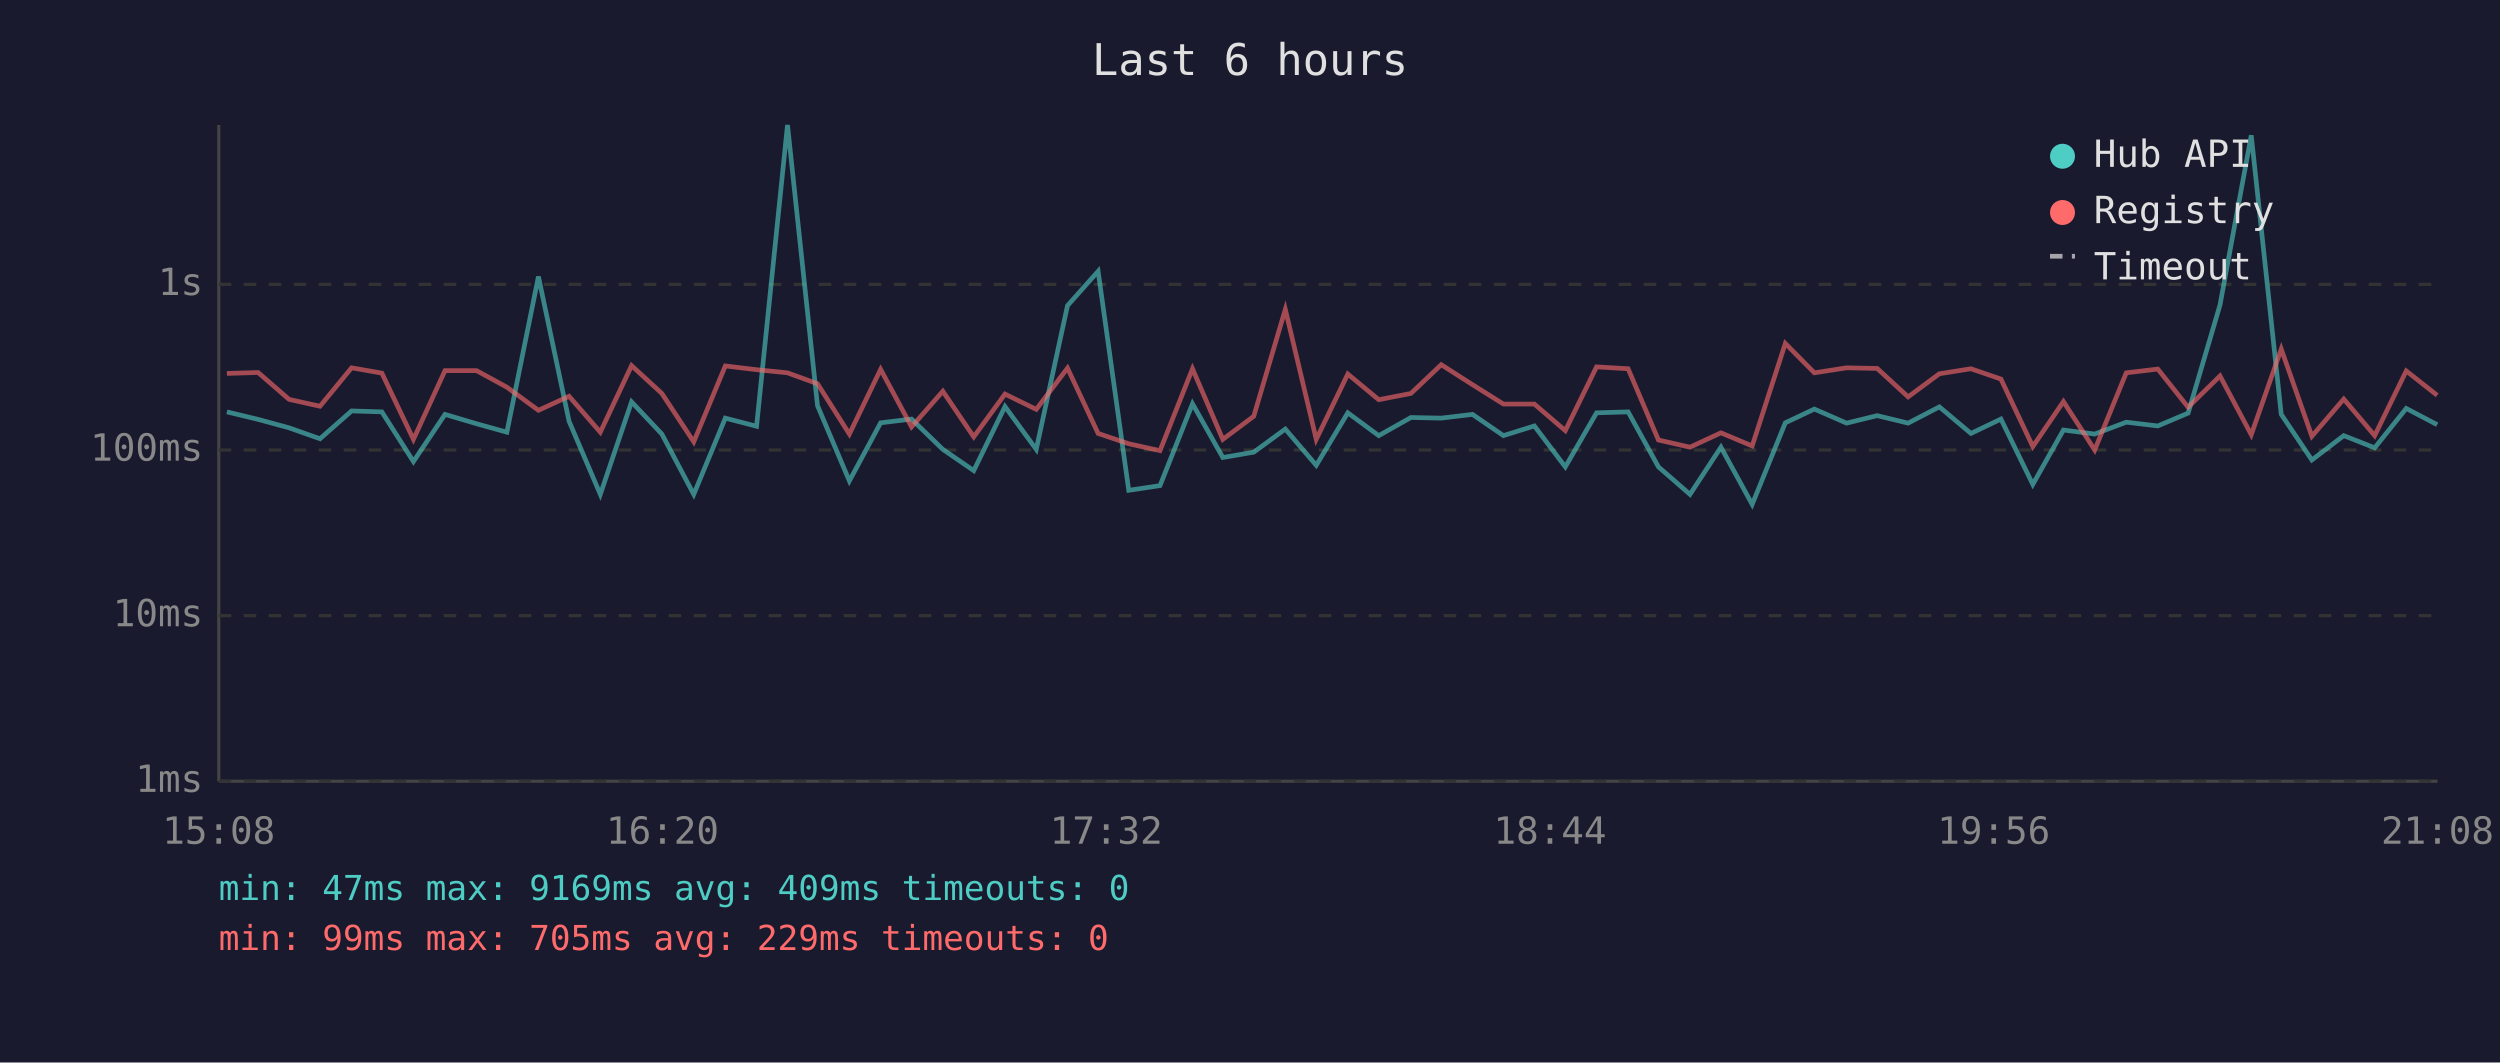
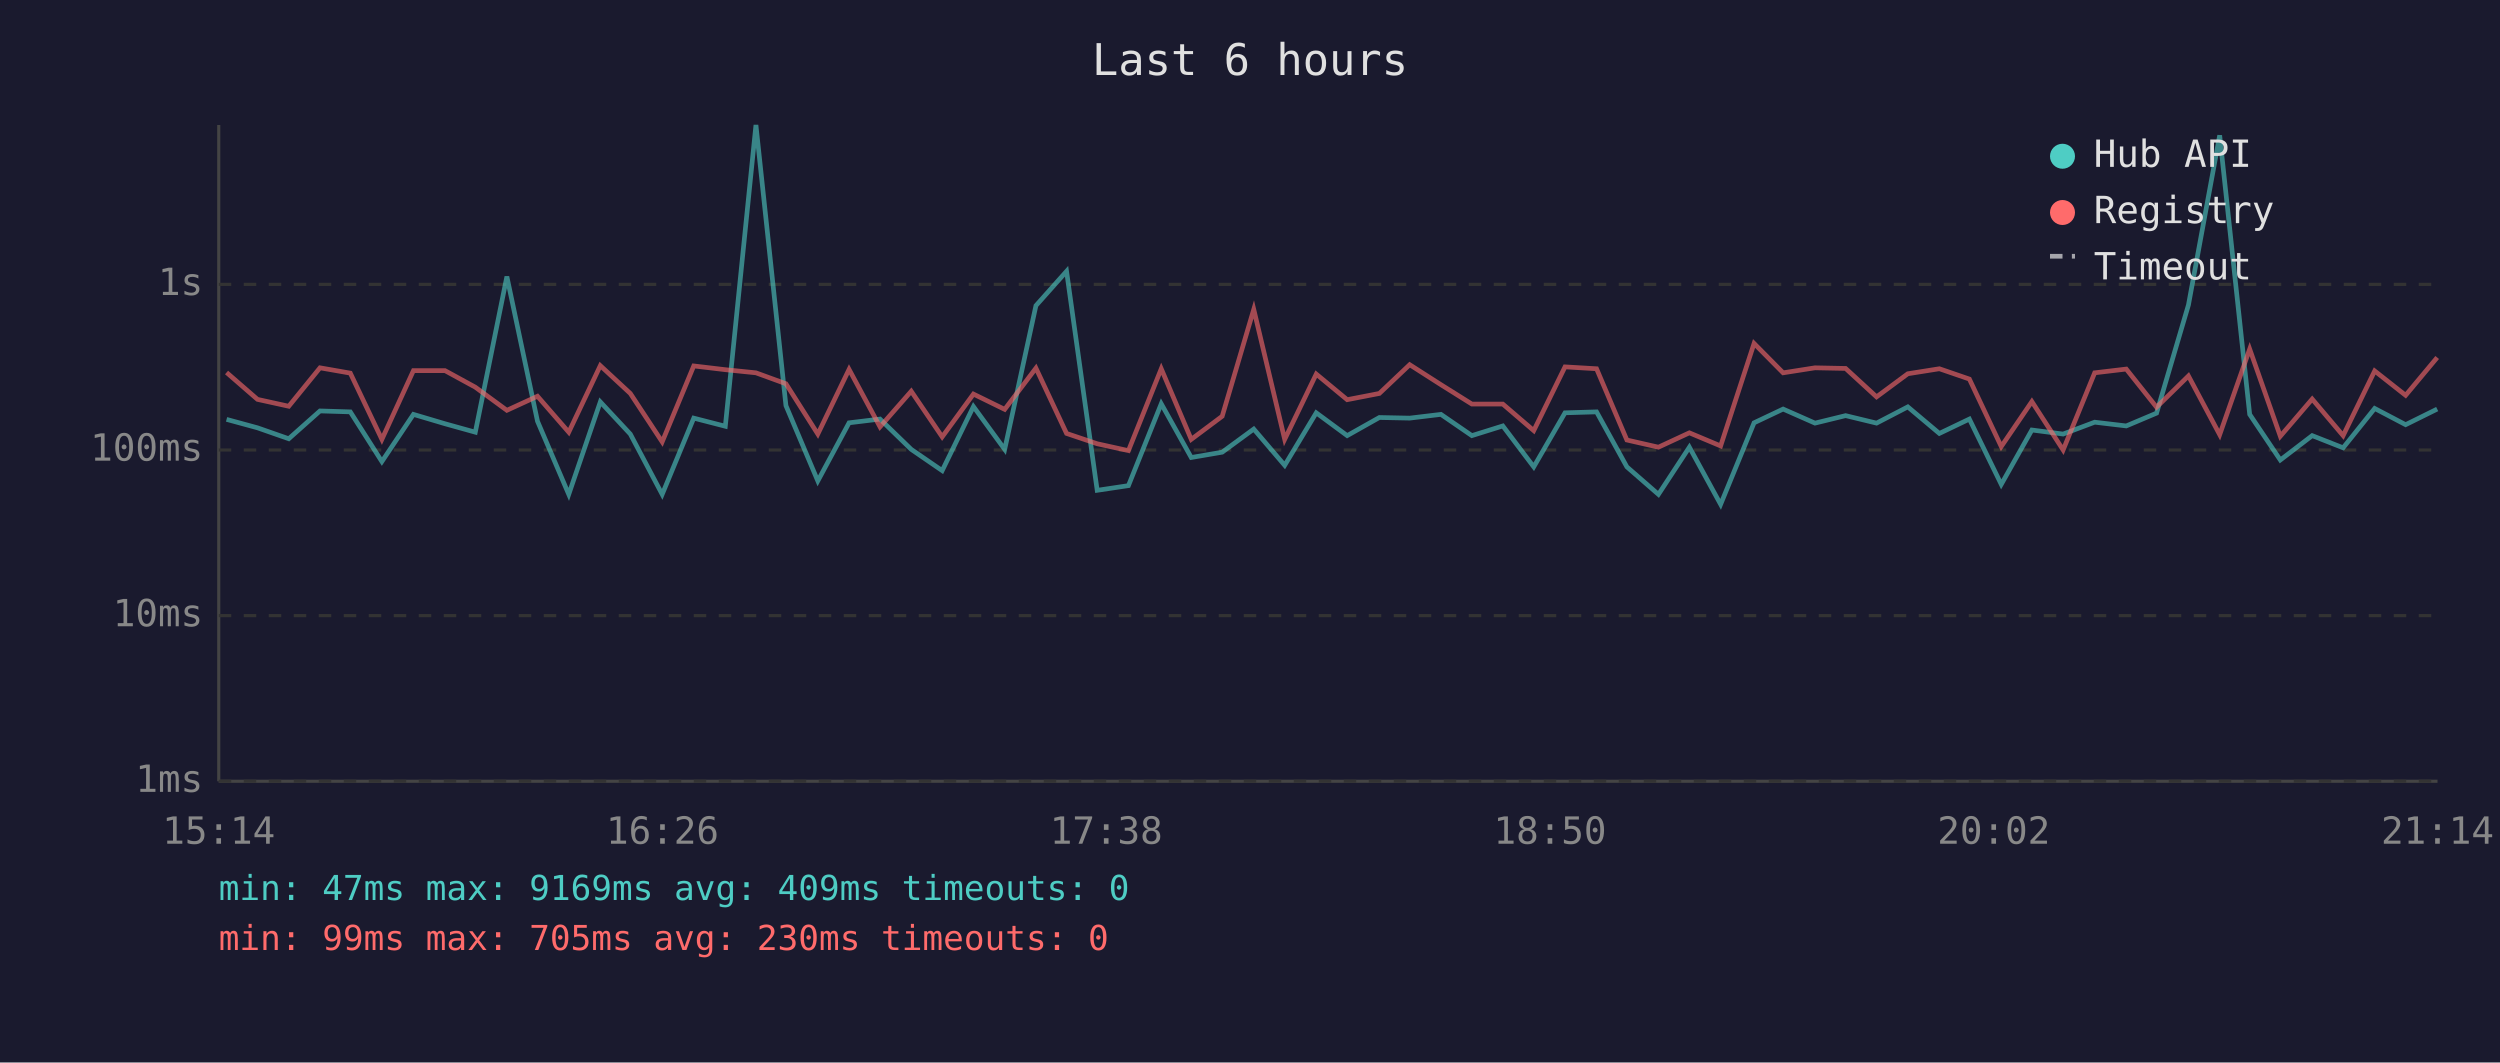
<svg xmlns="http://www.w3.org/2000/svg" viewBox="0 0 800 340" font-family="monospace" font-size="12">
  <rect width="800" height="340" fill="#1a1a2e" />
  <text x="400" y="24" fill="#e0e0e0" font-size="14" text-anchor="middle">Last 6 hours</text>
  <line x1="70" y1="40" x2="70" y2="250" stroke="#444" stroke-width="1" />
  <line x1="70" y1="250" x2="780" y2="250" stroke="#444" stroke-width="1" />
  <line x1="70" y1="250" x2="780" y2="250" stroke="#333" stroke-width="1" stroke-dasharray="4" />
  <text x="65" y="250" fill="#888" text-anchor="end" dominant-baseline="middle">1ms</text>
  <line x1="70" y1="197" x2="780" y2="197" stroke="#333" stroke-width="1" stroke-dasharray="4" />
  <text x="65" y="197" fill="#888" text-anchor="end" dominant-baseline="middle">10ms</text>
  <line x1="70" y1="144" x2="780" y2="144" stroke="#333" stroke-width="1" stroke-dasharray="4" />
  <text x="65" y="144" fill="#888" text-anchor="end" dominant-baseline="middle">100ms</text>
  <line x1="70" y1="91" x2="780" y2="91" stroke="#333" stroke-width="1" stroke-dasharray="4" />
  <text x="65" y="91" fill="#888" text-anchor="end" dominant-baseline="middle">1s</text>
-   <text x="70" y="270" fill="#888" text-anchor="middle">15:08</text>
-   <text x="212" y="270" fill="#888" text-anchor="middle">16:20</text>
-   <text x="354" y="270" fill="#888" text-anchor="middle">17:32</text>
-   <text x="496" y="270" fill="#888" text-anchor="middle">18:44</text>
-   <text x="638" y="270" fill="#888" text-anchor="middle">19:56</text>
-   <text x="780" y="270" fill="#888" text-anchor="middle">21:08</text>
-   <polyline points="72.6,131.8 82.6,134.2 92.5,136.9 102.4,140.4 112.5,131.5 122.2,131.8 132.3,147.7 142.4,132.6 152.5,135.6 162.2,138.3 172.3,88.5 182.1,134.8 192.1,158.2 202.1,128.6 211.8,138.9 222.0,158.2 232.1,133.8 242.1,136.4 252.0,40.0 261.6,129.8 271.8,153.9 281.8,135.3 291.7,134.1 301.7,143.8 311.6,150.6 321.6,130.1 331.6,143.8 341.6,97.8 351.4,86.8 361.2,156.9 371.2,155.4 381.6,129.2 391.3,146.4 401.2,144.7 411.3,137.3 421.2,148.9 431.3,132.1 441.2,139.4 451.5,133.6 461.2,133.8 471.2,132.6 481.1,139.4 491.0,136.3 500.9,149.4 510.9,132.1 521.0,131.8 530.7,149.4 540.8,158.2 550.7,143.1 560.7,161.4 571.3,135.3 580.6,130.9 590.9,135.4 600.7,133.0 610.6,135.4 620.6,130.2 630.7,138.7 640.3,134.1 650.5,155.0 660.3,137.6 670.3,138.9 680.4,135.1 690.5,136.3 700.2,132.2 710.4,97.6 720.4,43.3 730.0,132.6 739.8,147.2 750.0,139.4 759.9,143.3 770.0,130.7 779.9,135.9" fill="none" stroke="#4ecdc4" stroke-width="1.5" opacity="0.6" />
-   <polyline points="72.6,119.5 82.6,119.2 92.5,127.8 102.4,130.0 112.5,117.7 122.2,119.4 132.3,140.6 142.4,118.6 152.5,118.6 162.2,123.9 172.3,131.3 182.1,126.8 192.1,138.3 202.1,117.0 211.8,125.9 222.0,141.4 232.1,117.1 242.1,118.3 252.0,119.3 261.6,122.8 271.8,138.9 281.8,118.2 291.7,136.6 301.7,125.2 311.6,139.8 321.6,126.1 331.6,131.0 341.6,117.8 351.4,138.7 361.2,142.0 371.2,144.2 381.6,118.0 391.3,140.6 401.2,133.2 411.3,99.0 421.2,140.6 431.3,119.7 441.2,127.9 451.5,125.9 461.2,116.7 471.2,123.1 481.1,129.3 491.0,129.3 500.9,137.8 510.9,117.4 521.0,118.0 530.7,140.8 540.8,143.1 550.7,138.5 560.7,142.7 571.3,109.9 580.6,119.3 590.9,117.7 600.7,117.9 610.6,127.0 620.6,119.6 630.7,118.0 640.3,121.3 650.5,142.9 660.3,128.5 670.3,144.0 680.4,119.3 690.5,118.1 700.2,130.3 710.4,120.3 720.4,139.1 730.0,111.7 739.8,139.6 750.0,127.7 759.9,139.4 770.0,118.7 779.9,126.5" fill="none" stroke="#ff6b6b" stroke-width="1.5" opacity="0.6" />
+   <text x="70" y="270" fill="#888" text-anchor="middle">15:14</text>
+   <text x="212" y="270" fill="#888" text-anchor="middle">16:26</text>
+   <text x="354" y="270" fill="#888" text-anchor="middle">17:38</text>
+   <text x="496" y="270" fill="#888" text-anchor="middle">18:50</text>
+   <text x="638" y="270" fill="#888" text-anchor="middle">20:02</text>
+   <text x="780" y="270" fill="#888" text-anchor="middle">21:14</text>
+   <polyline points="72.5,134.2 82.4,136.9 92.4,140.4 102.4,131.5 112.1,131.8 122.2,147.7 132.3,132.6 142.4,135.6 152.1,138.3 162.2,88.5 172.0,134.8 182.0,158.2 192.1,128.6 201.7,138.9 211.9,158.2 222.0,133.8 232.1,136.4 241.9,40.0 251.5,129.8 261.7,153.9 271.7,135.3 281.6,134.1 291.6,143.8 301.5,150.6 311.5,130.1 321.5,143.8 331.5,97.8 341.3,86.8 351.1,156.9 361.1,155.4 371.6,129.2 381.2,146.4 391.1,144.7 401.2,137.3 411.1,148.9 421.2,132.1 431.1,139.4 441.4,133.6 451.1,133.8 461.1,132.6 471.0,139.4 480.9,136.3 490.8,149.4 500.8,132.1 510.9,131.8 520.6,149.4 530.7,158.2 540.6,143.1 550.6,161.4 561.3,135.3 570.6,130.9 580.8,135.4 590.6,133.0 600.5,135.4 610.5,130.2 620.6,138.7 630.2,134.1 640.4,155.0 650.2,137.6 660.2,138.9 670.3,135.1 680.4,136.3 690.1,132.2 700.3,97.6 710.3,43.3 719.9,132.6 729.7,147.2 739.9,139.4 749.8,143.3 759.9,130.7 769.8,135.9 779.9,130.9" fill="none" stroke="#4ecdc4" stroke-width="1.5" opacity="0.6" />
+   <polyline points="72.5,119.2 82.4,127.8 92.4,130.0 102.4,117.7 112.1,119.4 122.2,140.6 132.3,118.6 142.4,118.6 152.1,123.9 162.2,131.3 172.0,126.8 182.0,138.3 192.1,117.0 201.7,125.9 211.9,141.4 222.0,117.1 232.1,118.3 241.9,119.3 251.5,122.8 261.7,138.9 271.7,118.2 281.6,136.6 291.6,125.2 301.5,139.8 311.5,126.1 321.5,131.0 331.5,117.8 341.3,138.7 351.1,142.0 361.1,144.2 371.6,118.0 381.2,140.6 391.1,133.2 401.2,99.0 411.1,140.6 421.2,119.7 431.1,127.9 441.4,125.9 451.1,116.7 461.1,123.1 471.0,129.3 480.9,129.3 490.8,137.8 500.8,117.4 510.9,118.0 520.6,140.8 530.7,143.1 540.6,138.5 550.6,142.7 561.3,109.9 570.6,119.3 580.8,117.7 590.6,117.9 600.5,127.0 610.5,119.6 620.6,118.0 630.2,121.3 640.4,142.9 650.2,128.5 660.2,144.0 670.3,119.3 680.4,118.1 690.1,130.3 700.3,120.3 710.3,139.1 719.9,111.7 729.7,139.6 739.9,127.7 749.8,139.4 759.9,118.7 769.8,126.5 779.9,114.4" fill="none" stroke="#ff6b6b" stroke-width="1.5" opacity="0.6" />
  <circle cx="660" cy="50" r="4" fill="#4ecdc4" />
  <text x="670" y="50" fill="#e0e0e0" dominant-baseline="middle">Hub API</text>
  <circle cx="660" cy="68" r="4" fill="#ff6b6b" />
  <text x="670" y="68" fill="#e0e0e0" dominant-baseline="middle">Registry</text>
  <line x1="656" y1="82" x2="664" y2="82" stroke="#e0e0e0" stroke-width="1.5" stroke-dasharray="4,3" opacity="0.7" />
  <text x="670" y="86" fill="#e0e0e0" dominant-baseline="middle">Timeout</text>
  <text x="70" y="288" fill="#4ecdc4" font-size="11">min: 47ms  max: 9169ms  avg: 409ms  timeouts: 0</text>
-   <text x="70" y="304" fill="#ff6b6b" font-size="11">min: 99ms  max: 705ms  avg: 229ms  timeouts: 0</text>
+   <text x="70" y="304" fill="#ff6b6b" font-size="11">min: 99ms  max: 705ms  avg: 230ms  timeouts: 0</text>
</svg>
